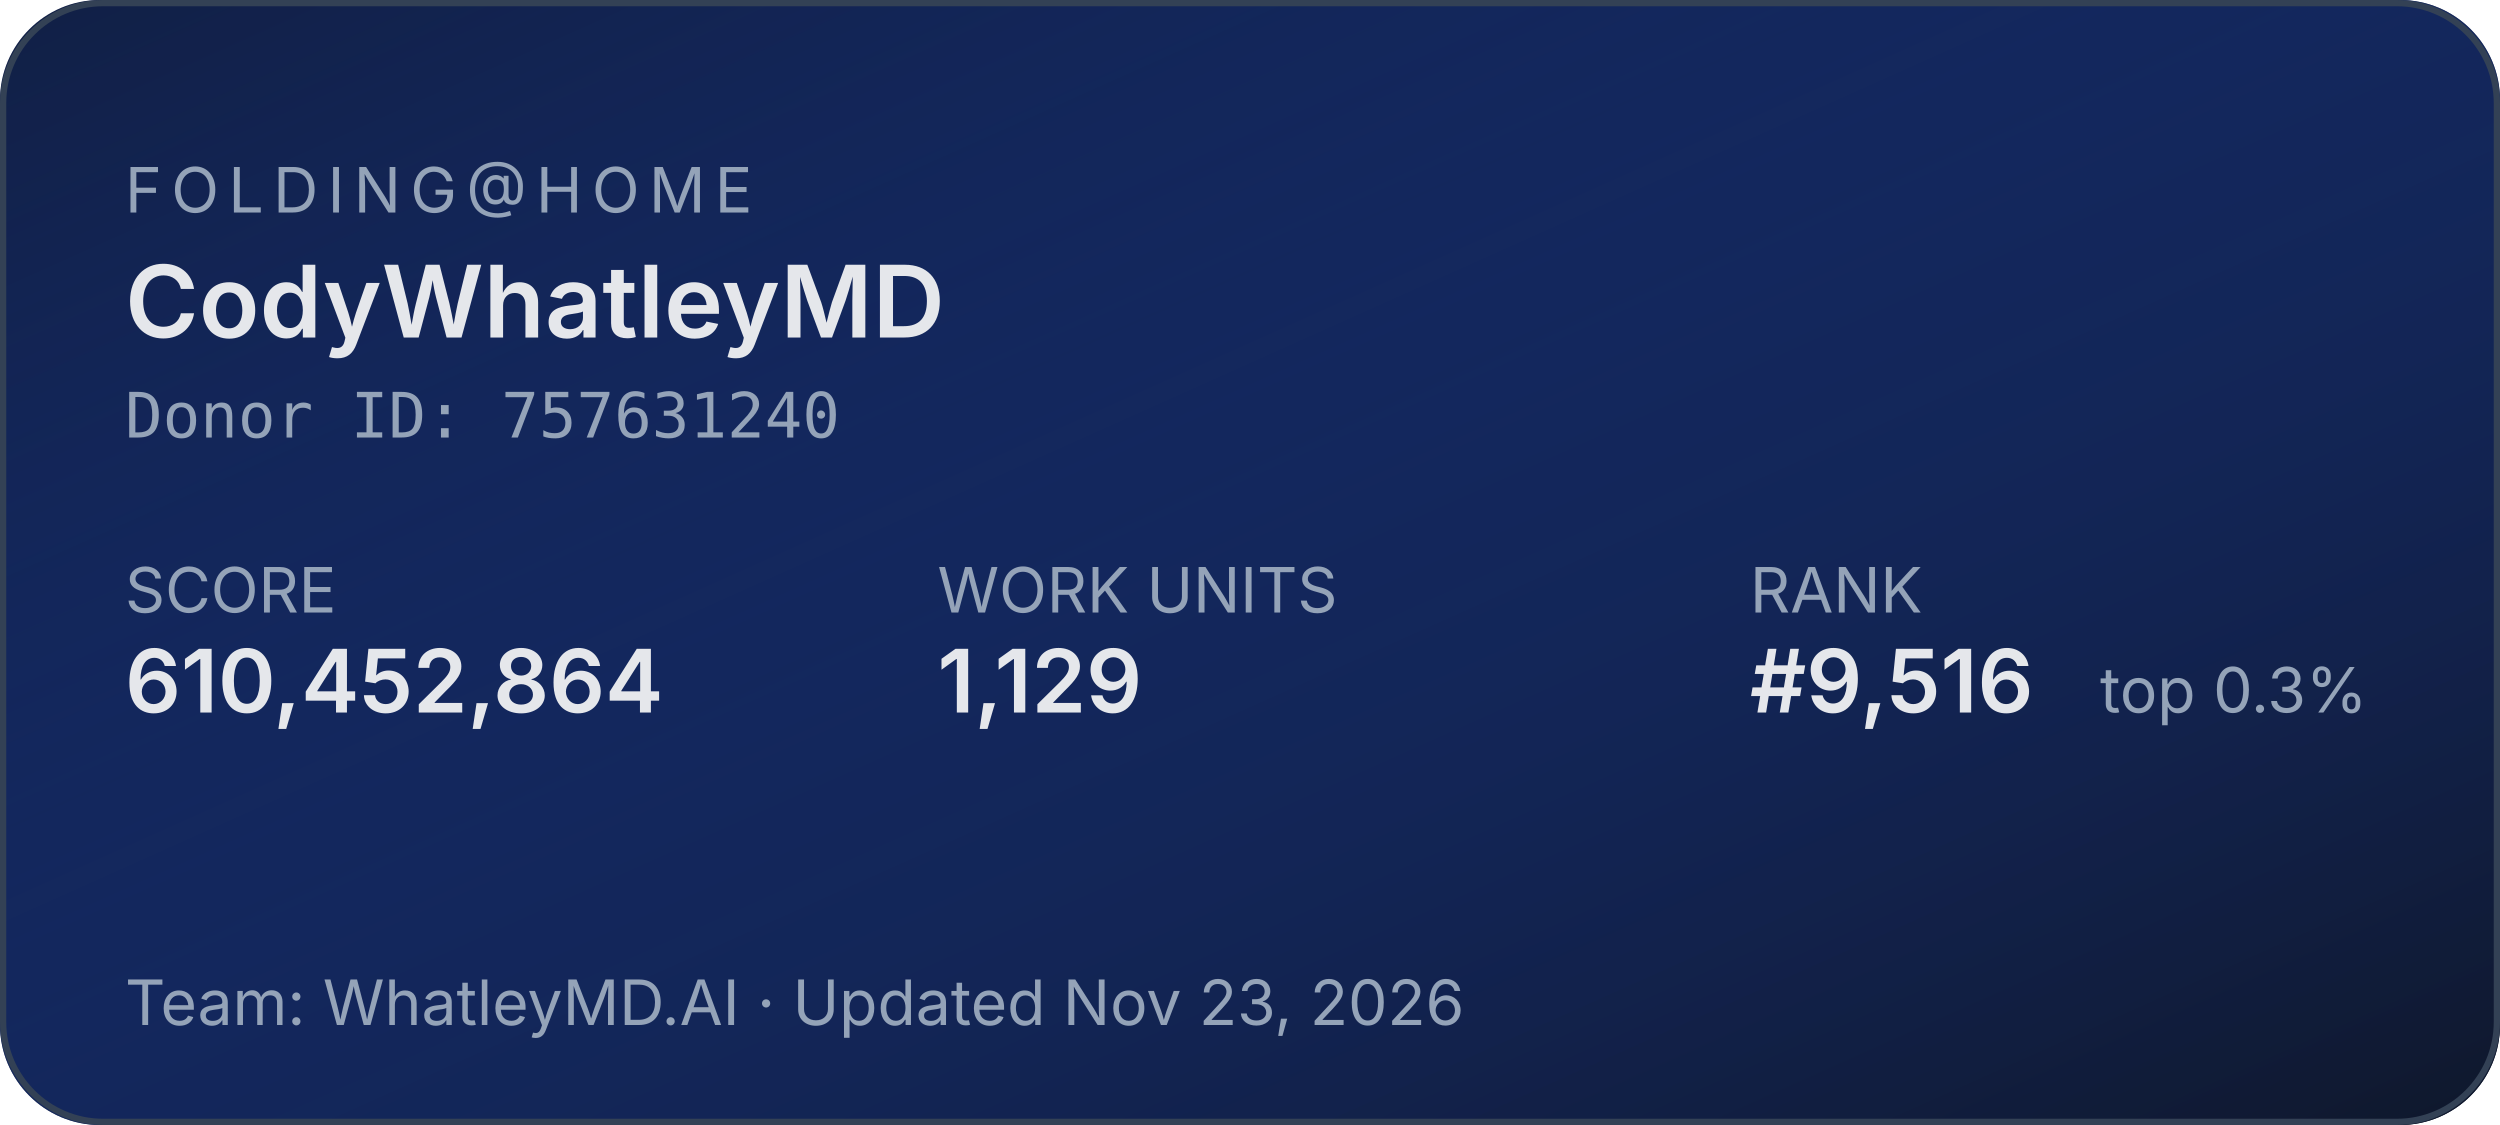
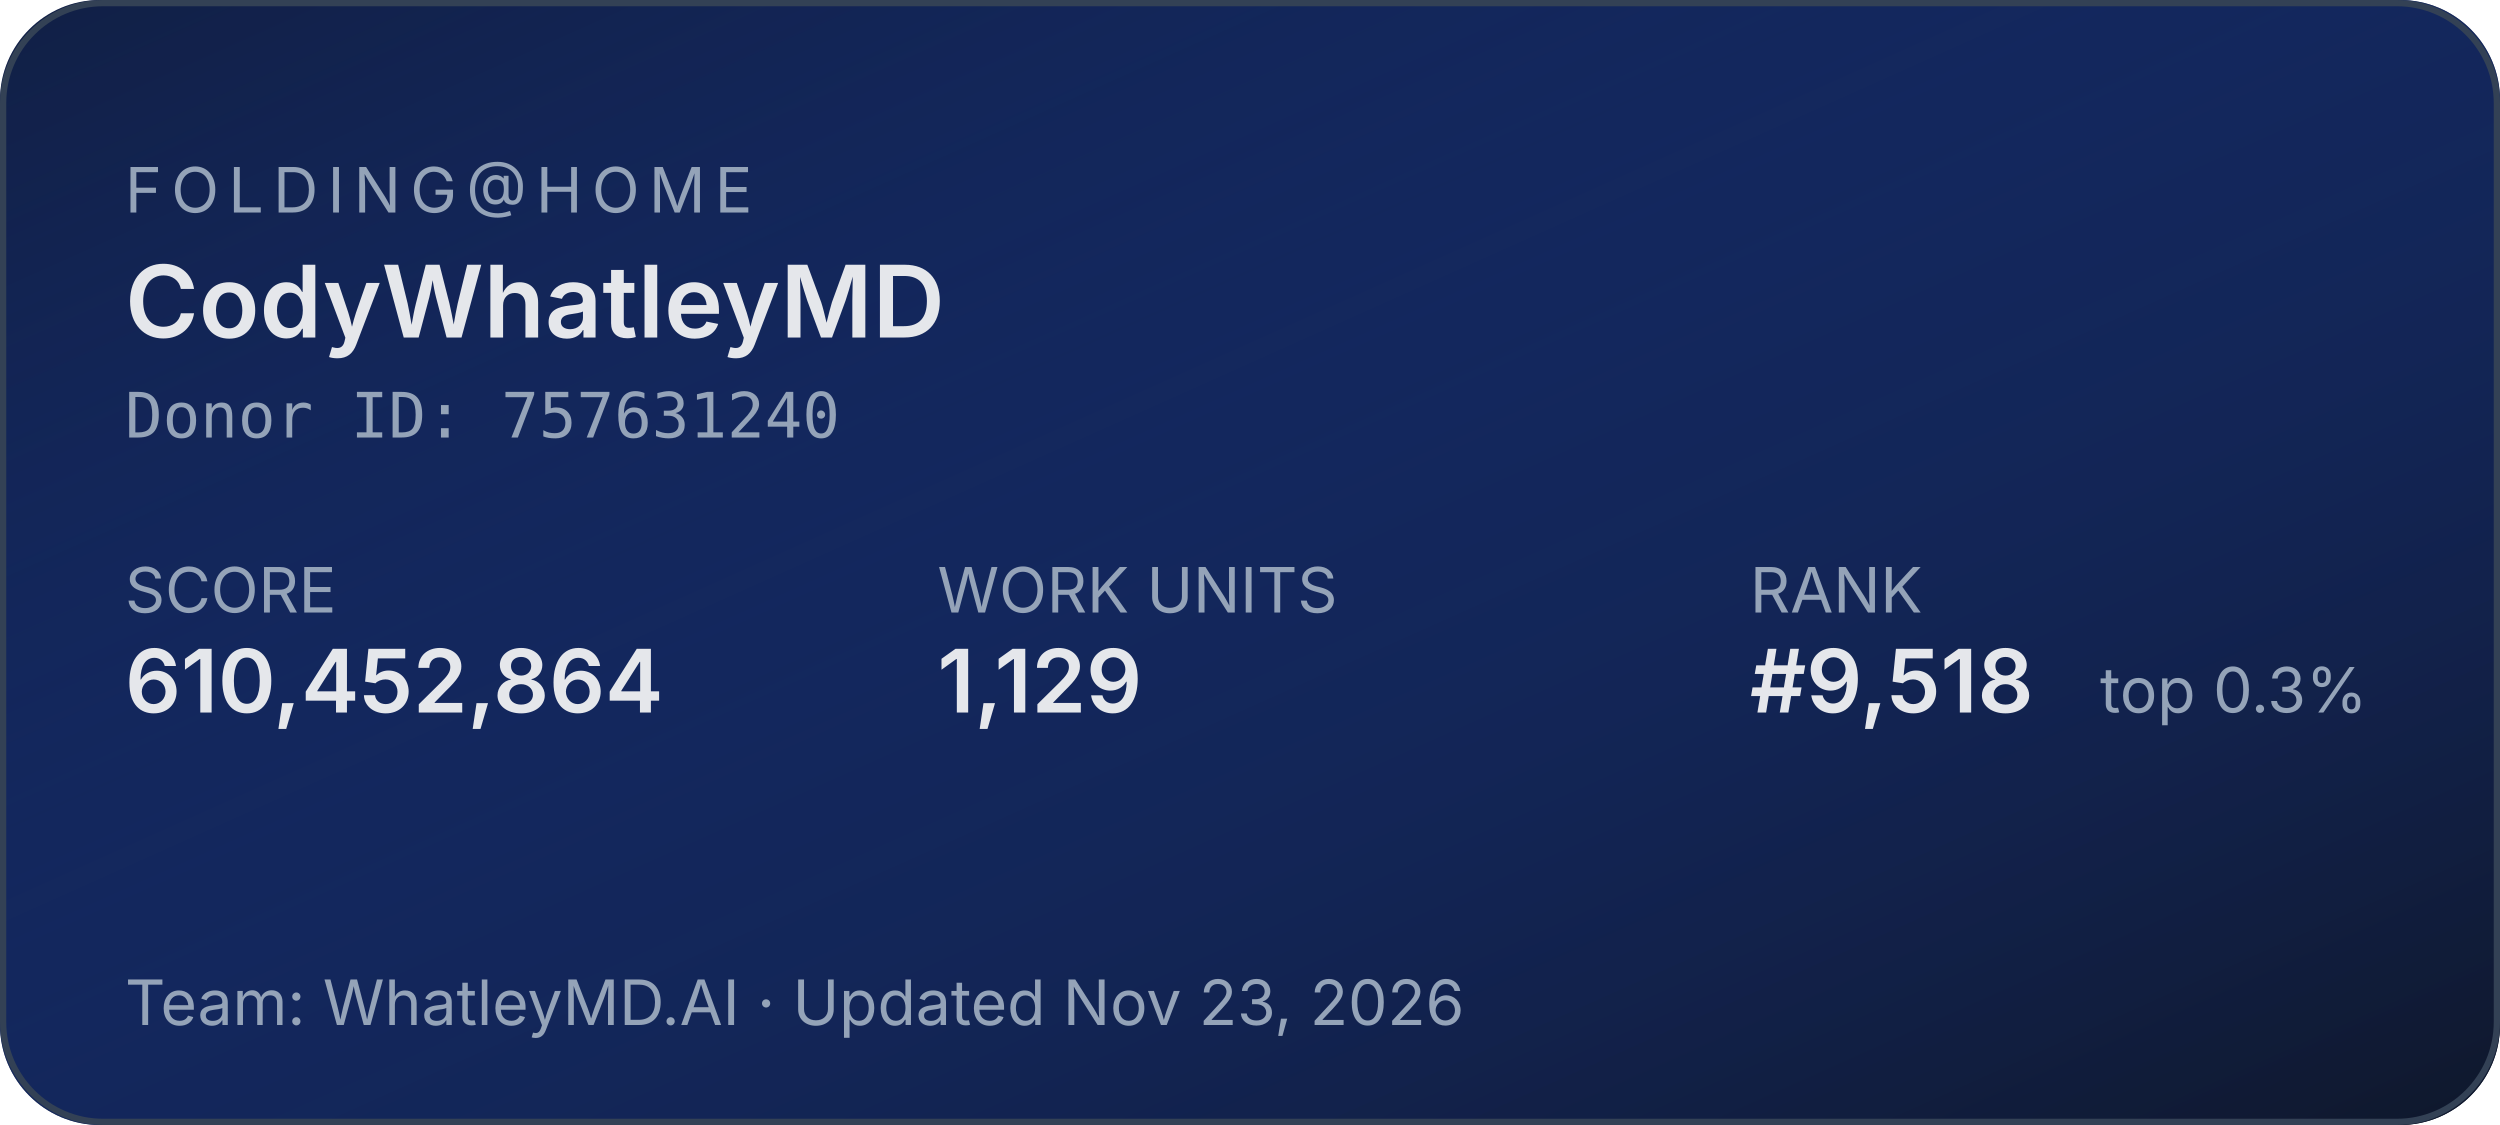
<svg xmlns="http://www.w3.org/2000/svg" width="400" height="180" role="img" aria-label="Folding@home stats for CodyWhatleyMD">
  <defs>
    <linearGradient id="bg" x1="0" y1="0" x2="1" y2="1">
      <stop offset="0%" stop-color="#1d4ed8" stop-opacity="0.15" />
      <stop offset="100%" stop-color="#0f172a" stop-opacity="1" />
    </linearGradient>
  </defs>
  <rect width="400" height="180" rx="16" fill="#0f172a" />
  <rect width="400" height="180" rx="16" fill="url(#bg)" />
  <rect x="0.5" y="0.5" width="399" height="179" rx="16" fill="none" stroke="#334155" stroke-width="1" />
  <g font-family="system-ui,-apple-system,sans-serif">
    <text x="20" y="34" fill="#94a3b8" font-size="10" letter-spacing="1.5" text-transform="uppercase">FOLDING@HOME</text>
    <text x="20" y="54" fill="#e5e7eb" font-size="16" font-weight="600">CodyWhatleyMD</text>
    <text x="20" y="70" fill="#94a3b8" font-size="10" font-family="ui-monospace,monospace">Donor ID: 757631240</text>
    <text x="20" y="98" fill="#94a3b8" font-size="10">SCORE</text>
    <text x="20" y="114" fill="#e5e7eb" font-size="14" font-weight="600">610,452,864</text>
    <text x="150" y="98" fill="#94a3b8" font-size="10">WORK UNITS</text>
    <text x="150" y="114" fill="#e5e7eb" font-size="14" font-weight="600">1,129</text>
    <text x="280" y="98" fill="#94a3b8" font-size="10">RANK</text>
-     <text x="280" y="114" fill="#e5e7eb" font-size="14" font-weight="600">#9,516</text>
+     <text x="280" y="114" fill="#e5e7eb" font-size="14" font-weight="600">#9,518</text>
    <text x="336" y="114" fill="#94a3b8" font-size="10">top 0.3%</text>
    <text x="20" y="164" fill="#94a3b8" font-size="10">Team: WhatleyMD.AI  ·  Updated Nov 23, 2026</text>
  </g>
</svg>
